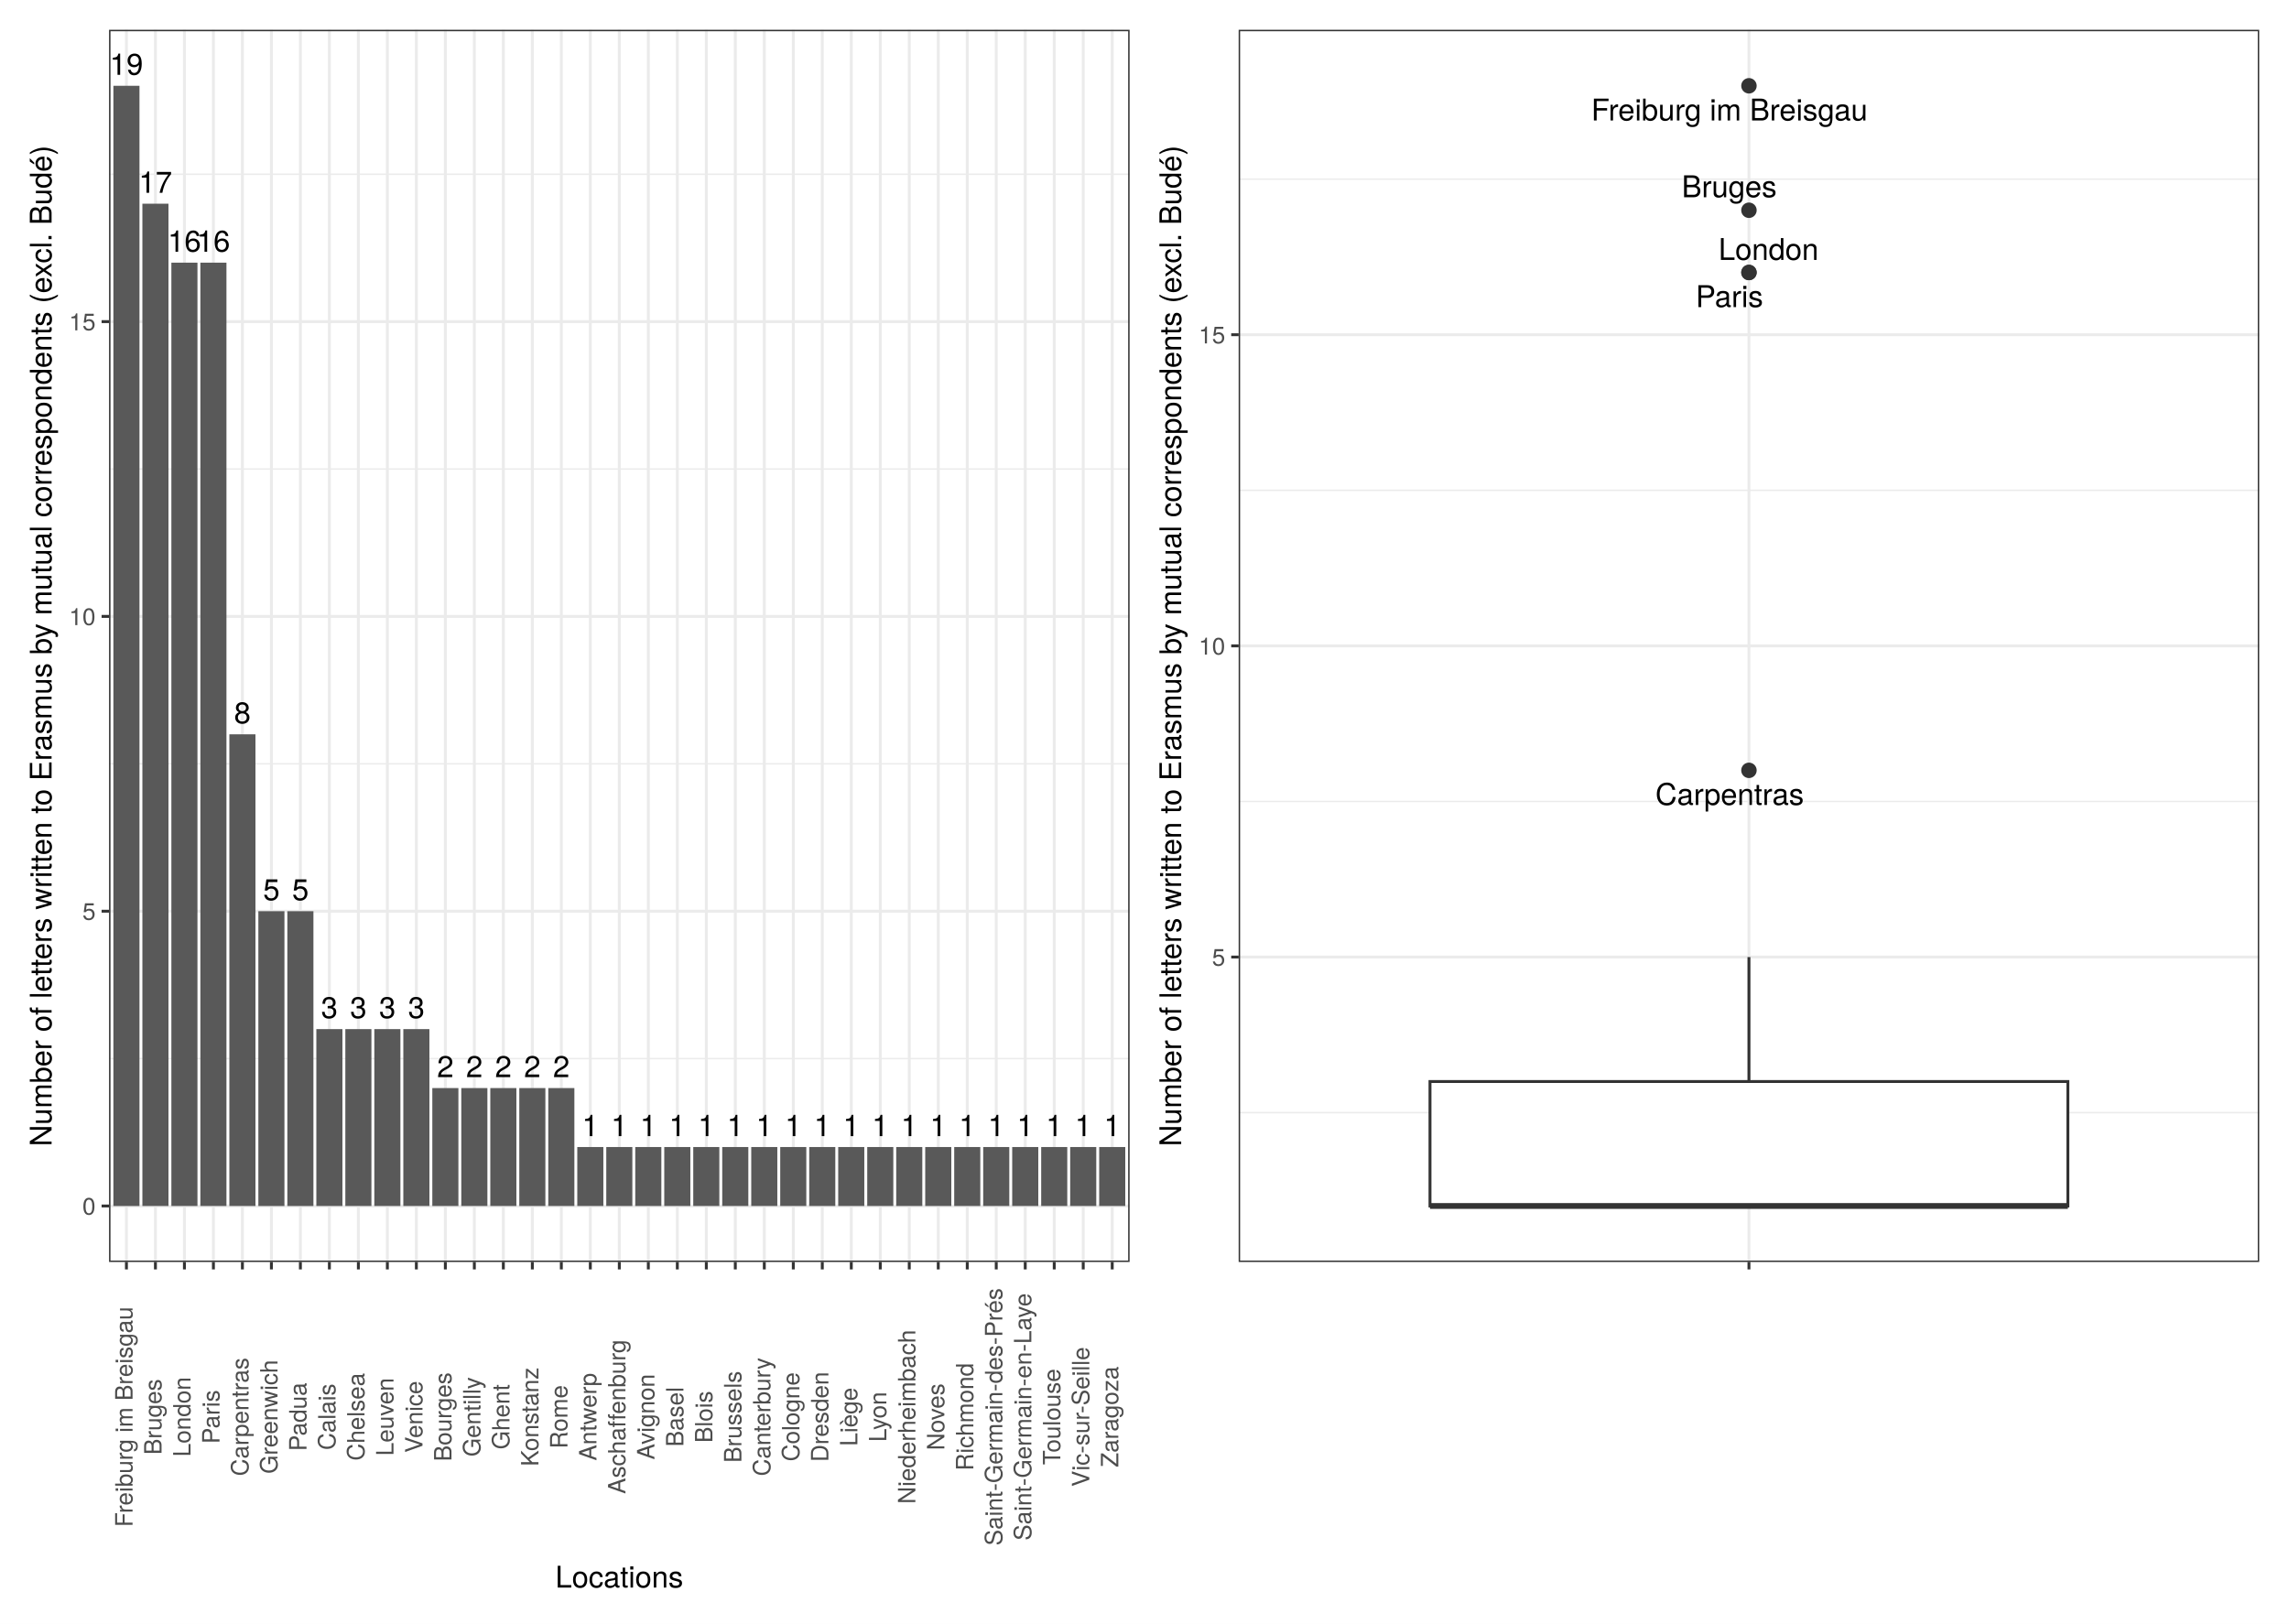
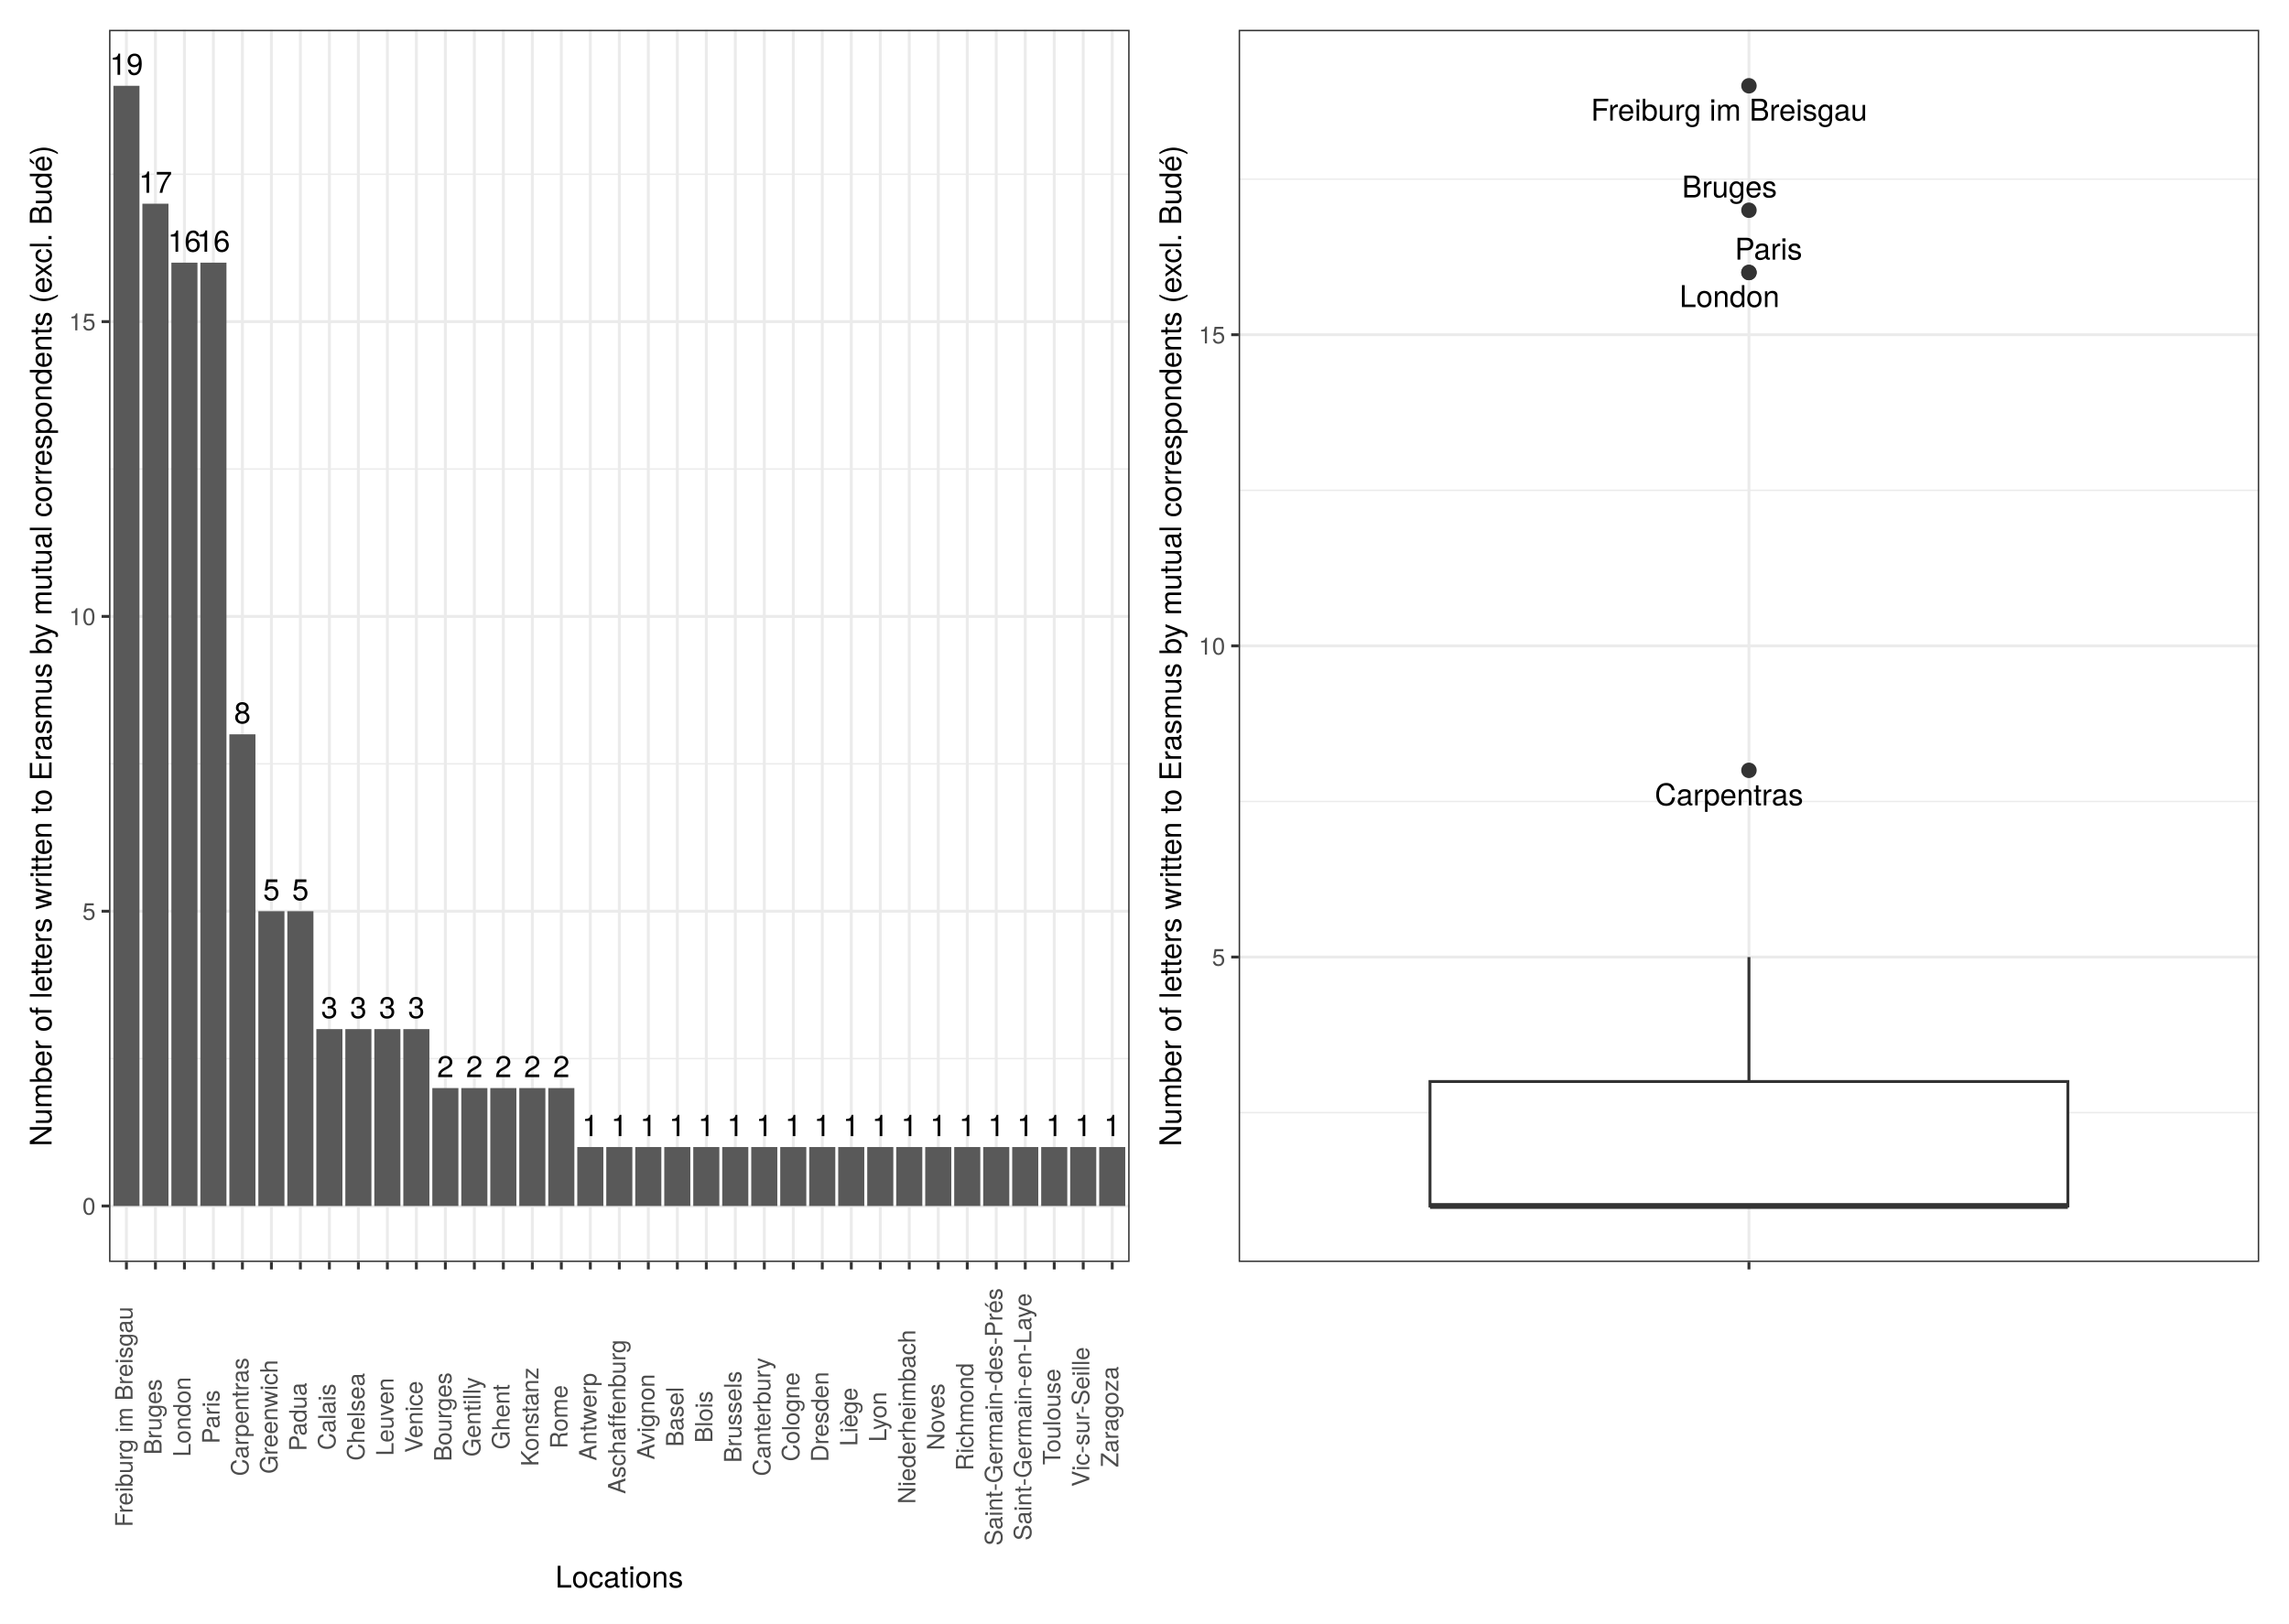
<svg xmlns="http://www.w3.org/2000/svg" class="svglite" width="842.40pt" height="597.60pt" viewBox="0 0 842.40 597.60">
  <defs>
    <style type="text/css">
    .svglite line, .svglite polyline, .svglite polygon, .svglite path, .svglite rect, .svglite circle {
      fill: none;
      stroke: #000000;
      stroke-linecap: round;
      stroke-linejoin: round;
      stroke-miterlimit: 10.00;
    }
    .svglite text {
      white-space: pre;
    }
  </style>
  </defs>
  <rect width="100%" height="100%" style="stroke: none; fill: #FFFFFF;" />
  <defs>
    <clipPath id="cpMC4wMHw4NDIuNDB8MC4wMHw1OTcuNjA=">
      <rect x="0.00" y="0.00" width="842.40" height="597.60" />
    </clipPath>
  </defs>
  <g clip-path="url(#cpMC4wMHw4NDIuNDB8MC4wMHw1OTcuNjA=)">
    <rect x="0" y="-0" width="842.40" height="597.60" style="stroke-width: 1.07; stroke: #FFFFFF; fill: #FFFFFF;" />
  </g>
  <defs>
    <clipPath id="cpNDAuMTN8ODMxLjQ0fDEwLjk2fDQ2NC41Mg==">
      <rect x="40.13" y="10.96" width="791.31" height="453.56" />
    </clipPath>
  </defs>
  <g clip-path="url(#cpNDAuMTN8ODMxLjQ0fDEwLjk2fDQ2NC41Mg==)">
</g>
  <g clip-path="url(#cpMC4wMHw4NDIuNDB8MC4wMHw1OTcuNjA=)">
</g>
  <defs>
    <clipPath id="cpNS40OHw0MjEuMjB8NS40OHw1OTIuMTI=">
      <rect x="5.48" y="5.48" width="415.72" height="586.64" />
    </clipPath>
  </defs>
  <g clip-path="url(#cpNS40OHw0MjEuMjB8NS40OHw1OTIuMTI=)">
    <rect x="5.48" y="5.48" width="415.72" height="586.64" style="stroke-width: 1.07; stroke: #FFFFFF; fill: #FFFFFF;" />
  </g>
  <g clip-path="url(#cpMC4wMHw4NDIuNDB8MC4wMHw1OTcuNjA=)">
</g>
  <defs>
    <clipPath id="cpNDAuMTN8NDE1LjcyfDEwLjk2fDQ2NC41Mg==">
      <rect x="40.13" y="10.96" width="375.59" height="453.56" />
    </clipPath>
  </defs>
  <g clip-path="url(#cpNDAuMTN8NDE1LjcyfDEwLjk2fDQ2NC41Mg==)">
    <rect x="40.13" y="10.96" width="375.59" height="453.56" style="stroke-width: 1.07; stroke: none; fill: #FFFFFF;" />
    <polyline points="40.13,389.65 415.72,389.65 " style="stroke-width: 0.53; stroke: #EBEBEB; stroke-linecap: butt;" />
    <polyline points="40.13,281.14 415.72,281.14 " style="stroke-width: 0.53; stroke: #EBEBEB; stroke-linecap: butt;" />
    <polyline points="40.13,172.63 415.72,172.63 " style="stroke-width: 0.53; stroke: #EBEBEB; stroke-linecap: butt;" />
    <polyline points="40.13,64.13 415.72,64.13 " style="stroke-width: 0.53; stroke: #EBEBEB; stroke-linecap: butt;" />
    <polyline points="40.13,443.90 415.72,443.90 " style="stroke-width: 1.07; stroke: #EBEBEB; stroke-linecap: butt;" />
    <polyline points="40.13,335.40 415.72,335.40 " style="stroke-width: 1.07; stroke: #EBEBEB; stroke-linecap: butt;" />
    <polyline points="40.13,226.89 415.72,226.89 " style="stroke-width: 1.07; stroke: #EBEBEB; stroke-linecap: butt;" />
    <polyline points="40.13,118.38 415.72,118.38 " style="stroke-width: 1.07; stroke: #EBEBEB; stroke-linecap: butt;" />
    <polyline points="46.53,464.52 46.53,10.96 " style="stroke-width: 1.07; stroke: #EBEBEB; stroke-linecap: butt;" />
    <polyline points="57.20,464.52 57.20,10.96 " style="stroke-width: 1.07; stroke: #EBEBEB; stroke-linecap: butt;" />
    <polyline points="67.87,464.52 67.87,10.96 " style="stroke-width: 1.07; stroke: #EBEBEB; stroke-linecap: butt;" />
    <polyline points="78.54,464.52 78.54,10.96 " style="stroke-width: 1.07; stroke: #EBEBEB; stroke-linecap: butt;" />
    <polyline points="89.21,464.52 89.21,10.96 " style="stroke-width: 1.07; stroke: #EBEBEB; stroke-linecap: butt;" />
    <polyline points="99.88,464.52 99.88,10.96 " style="stroke-width: 1.07; stroke: #EBEBEB; stroke-linecap: butt;" />
    <polyline points="110.55,464.52 110.55,10.96 " style="stroke-width: 1.07; stroke: #EBEBEB; stroke-linecap: butt;" />
    <polyline points="121.22,464.52 121.22,10.96 " style="stroke-width: 1.07; stroke: #EBEBEB; stroke-linecap: butt;" />
    <polyline points="131.89,464.52 131.89,10.96 " style="stroke-width: 1.07; stroke: #EBEBEB; stroke-linecap: butt;" />
    <polyline points="142.56,464.52 142.56,10.96 " style="stroke-width: 1.07; stroke: #EBEBEB; stroke-linecap: butt;" />
    <polyline points="153.23,464.52 153.23,10.96 " style="stroke-width: 1.07; stroke: #EBEBEB; stroke-linecap: butt;" />
    <polyline points="163.90,464.52 163.90,10.96 " style="stroke-width: 1.07; stroke: #EBEBEB; stroke-linecap: butt;" />
    <polyline points="174.57,464.52 174.57,10.96 " style="stroke-width: 1.07; stroke: #EBEBEB; stroke-linecap: butt;" />
    <polyline points="185.24,464.52 185.24,10.96 " style="stroke-width: 1.07; stroke: #EBEBEB; stroke-linecap: butt;" />
    <polyline points="195.91,464.52 195.91,10.96 " style="stroke-width: 1.07; stroke: #EBEBEB; stroke-linecap: butt;" />
    <polyline points="206.58,464.52 206.58,10.96 " style="stroke-width: 1.07; stroke: #EBEBEB; stroke-linecap: butt;" />
    <polyline points="217.25,464.52 217.25,10.96 " style="stroke-width: 1.07; stroke: #EBEBEB; stroke-linecap: butt;" />
    <polyline points="227.92,464.52 227.92,10.96 " style="stroke-width: 1.07; stroke: #EBEBEB; stroke-linecap: butt;" />
    <polyline points="238.60,464.52 238.60,10.96 " style="stroke-width: 1.07; stroke: #EBEBEB; stroke-linecap: butt;" />
    <polyline points="249.27,464.52 249.27,10.96 " style="stroke-width: 1.07; stroke: #EBEBEB; stroke-linecap: butt;" />
    <polyline points="259.94,464.52 259.94,10.96 " style="stroke-width: 1.07; stroke: #EBEBEB; stroke-linecap: butt;" />
    <polyline points="270.61,464.52 270.61,10.96 " style="stroke-width: 1.07; stroke: #EBEBEB; stroke-linecap: butt;" />
    <polyline points="281.28,464.52 281.28,10.96 " style="stroke-width: 1.07; stroke: #EBEBEB; stroke-linecap: butt;" />
    <polyline points="291.95,464.52 291.95,10.96 " style="stroke-width: 1.07; stroke: #EBEBEB; stroke-linecap: butt;" />
    <polyline points="302.62,464.52 302.62,10.96 " style="stroke-width: 1.07; stroke: #EBEBEB; stroke-linecap: butt;" />
    <polyline points="313.29,464.52 313.29,10.96 " style="stroke-width: 1.07; stroke: #EBEBEB; stroke-linecap: butt;" />
    <polyline points="323.96,464.52 323.96,10.96 " style="stroke-width: 1.07; stroke: #EBEBEB; stroke-linecap: butt;" />
    <polyline points="334.63,464.52 334.63,10.96 " style="stroke-width: 1.07; stroke: #EBEBEB; stroke-linecap: butt;" />
    <polyline points="345.30,464.52 345.30,10.96 " style="stroke-width: 1.07; stroke: #EBEBEB; stroke-linecap: butt;" />
    <polyline points="355.97,464.52 355.97,10.96 " style="stroke-width: 1.07; stroke: #EBEBEB; stroke-linecap: butt;" />
    <polyline points="366.64,464.52 366.64,10.96 " style="stroke-width: 1.07; stroke: #EBEBEB; stroke-linecap: butt;" />
    <polyline points="377.31,464.52 377.31,10.96 " style="stroke-width: 1.07; stroke: #EBEBEB; stroke-linecap: butt;" />
    <polyline points="387.98,464.52 387.98,10.96 " style="stroke-width: 1.07; stroke: #EBEBEB; stroke-linecap: butt;" />
    <polyline points="398.65,464.52 398.65,10.96 " style="stroke-width: 1.07; stroke: #EBEBEB; stroke-linecap: butt;" />
    <polyline points="409.32,464.52 409.32,10.96 " style="stroke-width: 1.07; stroke: #EBEBEB; stroke-linecap: butt;" />
    <rect x="41.73" y="31.58" width="9.60" height="412.33" style="stroke-width: 1.07; stroke: none; stroke-linecap: butt; stroke-linejoin: miter; fill: #595959;" />
    <rect x="52.40" y="74.98" width="9.60" height="368.92" style="stroke-width: 1.07; stroke: none; stroke-linecap: butt; stroke-linejoin: miter; fill: #595959;" />
    <rect x="73.74" y="96.68" width="9.60" height="347.22" style="stroke-width: 1.07; stroke: none; stroke-linecap: butt; stroke-linejoin: miter; fill: #595959;" />
    <rect x="63.07" y="96.68" width="9.60" height="347.22" style="stroke-width: 1.07; stroke: none; stroke-linecap: butt; stroke-linejoin: miter; fill: #595959;" />
    <rect x="84.41" y="270.29" width="9.60" height="173.61" style="stroke-width: 1.07; stroke: none; stroke-linecap: butt; stroke-linejoin: miter; fill: #595959;" />
    <rect x="105.75" y="335.40" width="9.60" height="108.51" style="stroke-width: 1.07; stroke: none; stroke-linecap: butt; stroke-linejoin: miter; fill: #595959;" />
    <rect x="95.08" y="335.40" width="9.60" height="108.51" style="stroke-width: 1.07; stroke: none; stroke-linecap: butt; stroke-linejoin: miter; fill: #595959;" />
    <rect x="116.42" y="378.80" width="9.60" height="65.10" style="stroke-width: 1.07; stroke: none; stroke-linecap: butt; stroke-linejoin: miter; fill: #595959;" />
    <rect x="127.09" y="378.80" width="9.60" height="65.10" style="stroke-width: 1.07; stroke: none; stroke-linecap: butt; stroke-linejoin: miter; fill: #595959;" />
    <rect x="148.43" y="378.80" width="9.60" height="65.10" style="stroke-width: 1.07; stroke: none; stroke-linecap: butt; stroke-linejoin: miter; fill: #595959;" />
    <rect x="137.76" y="378.80" width="9.60" height="65.10" style="stroke-width: 1.07; stroke: none; stroke-linecap: butt; stroke-linejoin: miter; fill: #595959;" />
    <rect x="201.78" y="400.50" width="9.60" height="43.40" style="stroke-width: 1.07; stroke: none; stroke-linecap: butt; stroke-linejoin: miter; fill: #595959;" />
    <rect x="191.11" y="400.50" width="9.60" height="43.40" style="stroke-width: 1.07; stroke: none; stroke-linecap: butt; stroke-linejoin: miter; fill: #595959;" />
    <rect x="180.44" y="400.50" width="9.60" height="43.40" style="stroke-width: 1.07; stroke: none; stroke-linecap: butt; stroke-linejoin: miter; fill: #595959;" />
    <rect x="169.77" y="400.50" width="9.60" height="43.40" style="stroke-width: 1.07; stroke: none; stroke-linecap: butt; stroke-linejoin: miter; fill: #595959;" />
    <rect x="159.10" y="400.50" width="9.60" height="43.40" style="stroke-width: 1.07; stroke: none; stroke-linecap: butt; stroke-linejoin: miter; fill: #595959;" />
    <rect x="265.80" y="422.20" width="9.60" height="21.70" style="stroke-width: 1.07; stroke: none; stroke-linecap: butt; stroke-linejoin: miter; fill: #595959;" />
    <rect x="351.17" y="422.20" width="9.60" height="21.70" style="stroke-width: 1.07; stroke: none; stroke-linecap: butt; stroke-linejoin: miter; fill: #595959;" />
    <rect x="404.52" y="422.20" width="9.60" height="21.70" style="stroke-width: 1.07; stroke: none; stroke-linecap: butt; stroke-linejoin: miter; fill: #595959;" />
    <rect x="244.46" y="422.20" width="9.60" height="21.70" style="stroke-width: 1.07; stroke: none; stroke-linecap: butt; stroke-linejoin: miter; fill: #595959;" />
    <rect x="223.12" y="422.20" width="9.60" height="21.70" style="stroke-width: 1.07; stroke: none; stroke-linecap: butt; stroke-linejoin: miter; fill: #595959;" />
    <rect x="308.48" y="422.20" width="9.60" height="21.70" style="stroke-width: 1.07; stroke: none; stroke-linecap: butt; stroke-linejoin: miter; fill: #595959;" />
    <rect x="297.81" y="422.20" width="9.60" height="21.70" style="stroke-width: 1.07; stroke: none; stroke-linecap: butt; stroke-linejoin: miter; fill: #595959;" />
    <rect x="319.16" y="422.20" width="9.60" height="21.70" style="stroke-width: 1.07; stroke: none; stroke-linecap: butt; stroke-linejoin: miter; fill: #595959;" />
    <rect x="383.18" y="422.20" width="9.60" height="21.70" style="stroke-width: 1.07; stroke: none; stroke-linecap: butt; stroke-linejoin: miter; fill: #595959;" />
    <rect x="393.85" y="422.20" width="9.60" height="21.70" style="stroke-width: 1.07; stroke: none; stroke-linecap: butt; stroke-linejoin: miter; fill: #595959;" />
    <rect x="276.47" y="422.20" width="9.60" height="21.70" style="stroke-width: 1.07; stroke: none; stroke-linecap: butt; stroke-linejoin: miter; fill: #595959;" />
    <rect x="287.14" y="422.20" width="9.60" height="21.70" style="stroke-width: 1.07; stroke: none; stroke-linecap: butt; stroke-linejoin: miter; fill: #595959;" />
    <rect x="329.83" y="422.20" width="9.60" height="21.70" style="stroke-width: 1.07; stroke: none; stroke-linecap: butt; stroke-linejoin: miter; fill: #595959;" />
    <rect x="212.45" y="422.20" width="9.60" height="21.70" style="stroke-width: 1.07; stroke: none; stroke-linecap: butt; stroke-linejoin: miter; fill: #595959;" />
    <rect x="361.84" y="422.20" width="9.60" height="21.70" style="stroke-width: 1.07; stroke: none; stroke-linecap: butt; stroke-linejoin: miter; fill: #595959;" />
    <rect x="372.51" y="422.20" width="9.60" height="21.70" style="stroke-width: 1.07; stroke: none; stroke-linecap: butt; stroke-linejoin: miter; fill: #595959;" />
    <rect x="255.13" y="422.20" width="9.60" height="21.70" style="stroke-width: 1.07; stroke: none; stroke-linecap: butt; stroke-linejoin: miter; fill: #595959;" />
    <rect x="340.50" y="422.20" width="9.60" height="21.70" style="stroke-width: 1.07; stroke: none; stroke-linecap: butt; stroke-linejoin: miter; fill: #595959;" />
    <rect x="233.79" y="422.20" width="9.60" height="21.70" style="stroke-width: 1.07; stroke: none; stroke-linecap: butt; stroke-linejoin: miter; fill: #595959;" />
    <text x="46.53" y="27.55" text-anchor="middle" style="font-size: 11.04px; font-family: &quot;TeX Gyre Heros&quot;;" textLength="14.04px" lengthAdjust="spacingAndGlyphs">19</text>
    <text x="57.20" y="70.96" text-anchor="middle" style="font-size: 11.04px; font-family: &quot;TeX Gyre Heros&quot;;" textLength="14.04px" lengthAdjust="spacingAndGlyphs">17</text>
    <text x="78.54" y="92.66" text-anchor="middle" style="font-size: 11.04px; font-family: &quot;TeX Gyre Heros&quot;;" textLength="14.04px" lengthAdjust="spacingAndGlyphs">16</text>
    <text x="67.87" y="92.66" text-anchor="middle" style="font-size: 11.04px; font-family: &quot;TeX Gyre Heros&quot;;" textLength="14.04px" lengthAdjust="spacingAndGlyphs">16</text>
    <text x="89.21" y="266.27" text-anchor="middle" style="font-size: 11.04px; font-family: &quot;TeX Gyre Heros&quot;;" textLength="7.02px" lengthAdjust="spacingAndGlyphs">8</text>
    <text x="110.55" y="331.37" text-anchor="middle" style="font-size: 11.04px; font-family: &quot;TeX Gyre Heros&quot;;" textLength="7.02px" lengthAdjust="spacingAndGlyphs">5</text>
    <text x="99.88" y="331.37" text-anchor="middle" style="font-size: 11.04px; font-family: &quot;TeX Gyre Heros&quot;;" textLength="7.02px" lengthAdjust="spacingAndGlyphs">5</text>
    <text x="121.22" y="374.78" text-anchor="middle" style="font-size: 11.04px; font-family: &quot;TeX Gyre Heros&quot;;" textLength="7.02px" lengthAdjust="spacingAndGlyphs">3</text>
    <text x="131.89" y="374.78" text-anchor="middle" style="font-size: 11.04px; font-family: &quot;TeX Gyre Heros&quot;;" textLength="7.02px" lengthAdjust="spacingAndGlyphs">3</text>
    <text x="153.23" y="374.78" text-anchor="middle" style="font-size: 11.04px; font-family: &quot;TeX Gyre Heros&quot;;" textLength="7.02px" lengthAdjust="spacingAndGlyphs">3</text>
    <text x="142.56" y="374.78" text-anchor="middle" style="font-size: 11.04px; font-family: &quot;TeX Gyre Heros&quot;;" textLength="7.02px" lengthAdjust="spacingAndGlyphs">3</text>
    <text x="206.58" y="396.48" text-anchor="middle" style="font-size: 11.04px; font-family: &quot;TeX Gyre Heros&quot;;" textLength="7.02px" lengthAdjust="spacingAndGlyphs">2</text>
    <text x="195.91" y="396.48" text-anchor="middle" style="font-size: 11.04px; font-family: &quot;TeX Gyre Heros&quot;;" textLength="7.02px" lengthAdjust="spacingAndGlyphs">2</text>
    <text x="185.24" y="396.48" text-anchor="middle" style="font-size: 11.04px; font-family: &quot;TeX Gyre Heros&quot;;" textLength="7.02px" lengthAdjust="spacingAndGlyphs">2</text>
    <text x="174.57" y="396.48" text-anchor="middle" style="font-size: 11.04px; font-family: &quot;TeX Gyre Heros&quot;;" textLength="7.02px" lengthAdjust="spacingAndGlyphs">2</text>
    <text x="163.90" y="396.48" text-anchor="middle" style="font-size: 11.04px; font-family: &quot;TeX Gyre Heros&quot;;" textLength="7.02px" lengthAdjust="spacingAndGlyphs">2</text>
    <text x="270.61" y="418.18" text-anchor="middle" style="font-size: 11.04px; font-family: &quot;TeX Gyre Heros&quot;;" textLength="7.02px" lengthAdjust="spacingAndGlyphs">1</text>
    <text x="355.97" y="418.18" text-anchor="middle" style="font-size: 11.04px; font-family: &quot;TeX Gyre Heros&quot;;" textLength="7.02px" lengthAdjust="spacingAndGlyphs">1</text>
    <text x="409.32" y="418.18" text-anchor="middle" style="font-size: 11.04px; font-family: &quot;TeX Gyre Heros&quot;;" textLength="7.02px" lengthAdjust="spacingAndGlyphs">1</text>
    <text x="249.27" y="418.18" text-anchor="middle" style="font-size: 11.04px; font-family: &quot;TeX Gyre Heros&quot;;" textLength="7.02px" lengthAdjust="spacingAndGlyphs">1</text>
    <text x="227.92" y="418.18" text-anchor="middle" style="font-size: 11.04px; font-family: &quot;TeX Gyre Heros&quot;;" textLength="7.02px" lengthAdjust="spacingAndGlyphs">1</text>
    <text x="313.29" y="418.18" text-anchor="middle" style="font-size: 11.04px; font-family: &quot;TeX Gyre Heros&quot;;" textLength="7.02px" lengthAdjust="spacingAndGlyphs">1</text>
    <text x="302.62" y="418.18" text-anchor="middle" style="font-size: 11.04px; font-family: &quot;TeX Gyre Heros&quot;;" textLength="7.02px" lengthAdjust="spacingAndGlyphs">1</text>
    <text x="323.96" y="418.18" text-anchor="middle" style="font-size: 11.04px; font-family: &quot;TeX Gyre Heros&quot;;" textLength="7.02px" lengthAdjust="spacingAndGlyphs">1</text>
    <text x="387.98" y="418.18" text-anchor="middle" style="font-size: 11.04px; font-family: &quot;TeX Gyre Heros&quot;;" textLength="7.02px" lengthAdjust="spacingAndGlyphs">1</text>
    <text x="398.65" y="418.18" text-anchor="middle" style="font-size: 11.04px; font-family: &quot;TeX Gyre Heros&quot;;" textLength="7.02px" lengthAdjust="spacingAndGlyphs">1</text>
    <text x="281.28" y="418.18" text-anchor="middle" style="font-size: 11.04px; font-family: &quot;TeX Gyre Heros&quot;;" textLength="7.02px" lengthAdjust="spacingAndGlyphs">1</text>
    <text x="291.95" y="418.18" text-anchor="middle" style="font-size: 11.04px; font-family: &quot;TeX Gyre Heros&quot;;" textLength="7.02px" lengthAdjust="spacingAndGlyphs">1</text>
    <text x="334.63" y="418.18" text-anchor="middle" style="font-size: 11.04px; font-family: &quot;TeX Gyre Heros&quot;;" textLength="7.02px" lengthAdjust="spacingAndGlyphs">1</text>
    <text x="217.25" y="418.18" text-anchor="middle" style="font-size: 11.04px; font-family: &quot;TeX Gyre Heros&quot;;" textLength="7.02px" lengthAdjust="spacingAndGlyphs">1</text>
    <text x="366.64" y="418.18" text-anchor="middle" style="font-size: 11.04px; font-family: &quot;TeX Gyre Heros&quot;;" textLength="7.02px" lengthAdjust="spacingAndGlyphs">1</text>
    <text x="377.31" y="418.18" text-anchor="middle" style="font-size: 11.04px; font-family: &quot;TeX Gyre Heros&quot;;" textLength="7.02px" lengthAdjust="spacingAndGlyphs">1</text>
    <text x="259.94" y="418.18" text-anchor="middle" style="font-size: 11.04px; font-family: &quot;TeX Gyre Heros&quot;;" textLength="7.02px" lengthAdjust="spacingAndGlyphs">1</text>
    <text x="345.30" y="418.18" text-anchor="middle" style="font-size: 11.04px; font-family: &quot;TeX Gyre Heros&quot;;" textLength="7.02px" lengthAdjust="spacingAndGlyphs">1</text>
    <text x="238.60" y="418.18" text-anchor="middle" style="font-size: 11.04px; font-family: &quot;TeX Gyre Heros&quot;;" textLength="7.02px" lengthAdjust="spacingAndGlyphs">1</text>
    <rect x="40.13" y="10.96" width="375.59" height="453.56" style="stroke-width: 1.07; stroke: #333333;" />
  </g>
  <g clip-path="url(#cpMC4wMHw4NDIuNDB8MC4wMHw1OTcuNjA=)">
    <text x="35.20" y="447.11" text-anchor="end" style="font-size: 8.80px;fill: #4D4D4D; font-family: &quot;TeX Gyre Heros&quot;;" textLength="5.59px" lengthAdjust="spacingAndGlyphs">0</text>
    <text x="35.20" y="338.60" text-anchor="end" style="font-size: 8.80px;fill: #4D4D4D; font-family: &quot;TeX Gyre Heros&quot;;" textLength="5.59px" lengthAdjust="spacingAndGlyphs">5</text>
    <text x="35.20" y="230.10" text-anchor="end" style="font-size: 8.80px;fill: #4D4D4D; font-family: &quot;TeX Gyre Heros&quot;;" textLength="11.19px" lengthAdjust="spacingAndGlyphs">10</text>
    <text x="35.20" y="121.59" text-anchor="end" style="font-size: 8.80px;fill: #4D4D4D; font-family: &quot;TeX Gyre Heros&quot;;" textLength="11.19px" lengthAdjust="spacingAndGlyphs">15</text>
    <polyline points="37.39,443.90 40.13,443.90 " style="stroke-width: 1.07; stroke: #333333; stroke-linecap: butt;" />
    <polyline points="37.39,335.40 40.13,335.40 " style="stroke-width: 1.07; stroke: #333333; stroke-linecap: butt;" />
    <polyline points="37.39,226.89 40.13,226.89 " style="stroke-width: 1.07; stroke: #333333; stroke-linecap: butt;" />
    <polyline points="37.39,118.38 40.13,118.38 " style="stroke-width: 1.07; stroke: #333333; stroke-linecap: butt;" />
    <polyline points="46.53,467.26 46.53,464.52 " style="stroke-width: 1.07; stroke: #333333; stroke-linecap: butt;" />
    <polyline points="57.20,467.26 57.20,464.52 " style="stroke-width: 1.07; stroke: #333333; stroke-linecap: butt;" />
    <polyline points="67.87,467.26 67.87,464.52 " style="stroke-width: 1.07; stroke: #333333; stroke-linecap: butt;" />
    <polyline points="78.54,467.26 78.54,464.52 " style="stroke-width: 1.07; stroke: #333333; stroke-linecap: butt;" />
    <polyline points="89.21,467.26 89.21,464.52 " style="stroke-width: 1.07; stroke: #333333; stroke-linecap: butt;" />
    <polyline points="99.88,467.26 99.88,464.52 " style="stroke-width: 1.07; stroke: #333333; stroke-linecap: butt;" />
    <polyline points="110.55,467.26 110.55,464.52 " style="stroke-width: 1.07; stroke: #333333; stroke-linecap: butt;" />
    <polyline points="121.22,467.26 121.22,464.52 " style="stroke-width: 1.07; stroke: #333333; stroke-linecap: butt;" />
    <polyline points="131.89,467.26 131.89,464.52 " style="stroke-width: 1.07; stroke: #333333; stroke-linecap: butt;" />
    <polyline points="142.56,467.26 142.56,464.52 " style="stroke-width: 1.07; stroke: #333333; stroke-linecap: butt;" />
    <polyline points="153.23,467.26 153.23,464.52 " style="stroke-width: 1.07; stroke: #333333; stroke-linecap: butt;" />
    <polyline points="163.90,467.26 163.90,464.52 " style="stroke-width: 1.07; stroke: #333333; stroke-linecap: butt;" />
    <polyline points="174.57,467.26 174.57,464.52 " style="stroke-width: 1.07; stroke: #333333; stroke-linecap: butt;" />
    <polyline points="185.24,467.26 185.24,464.52 " style="stroke-width: 1.07; stroke: #333333; stroke-linecap: butt;" />
    <polyline points="195.91,467.26 195.91,464.52 " style="stroke-width: 1.07; stroke: #333333; stroke-linecap: butt;" />
    <polyline points="206.58,467.26 206.58,464.52 " style="stroke-width: 1.07; stroke: #333333; stroke-linecap: butt;" />
    <polyline points="217.25,467.26 217.25,464.52 " style="stroke-width: 1.07; stroke: #333333; stroke-linecap: butt;" />
    <polyline points="227.92,467.26 227.92,464.52 " style="stroke-width: 1.07; stroke: #333333; stroke-linecap: butt;" />
    <polyline points="238.60,467.26 238.60,464.52 " style="stroke-width: 1.07; stroke: #333333; stroke-linecap: butt;" />
    <polyline points="249.27,467.26 249.27,464.52 " style="stroke-width: 1.07; stroke: #333333; stroke-linecap: butt;" />
    <polyline points="259.94,467.26 259.94,464.52 " style="stroke-width: 1.07; stroke: #333333; stroke-linecap: butt;" />
    <polyline points="270.61,467.26 270.61,464.52 " style="stroke-width: 1.07; stroke: #333333; stroke-linecap: butt;" />
    <polyline points="281.28,467.26 281.28,464.52 " style="stroke-width: 1.07; stroke: #333333; stroke-linecap: butt;" />
    <polyline points="291.95,467.26 291.95,464.52 " style="stroke-width: 1.07; stroke: #333333; stroke-linecap: butt;" />
    <polyline points="302.62,467.26 302.62,464.52 " style="stroke-width: 1.07; stroke: #333333; stroke-linecap: butt;" />
    <polyline points="313.29,467.26 313.29,464.52 " style="stroke-width: 1.07; stroke: #333333; stroke-linecap: butt;" />
    <polyline points="323.96,467.26 323.96,464.52 " style="stroke-width: 1.07; stroke: #333333; stroke-linecap: butt;" />
    <polyline points="334.63,467.26 334.63,464.52 " style="stroke-width: 1.07; stroke: #333333; stroke-linecap: butt;" />
    <polyline points="345.30,467.26 345.30,464.52 " style="stroke-width: 1.07; stroke: #333333; stroke-linecap: butt;" />
    <polyline points="355.97,467.26 355.97,464.52 " style="stroke-width: 1.07; stroke: #333333; stroke-linecap: butt;" />
    <polyline points="366.64,467.26 366.64,464.52 " style="stroke-width: 1.07; stroke: #333333; stroke-linecap: butt;" />
    <polyline points="377.31,467.26 377.31,464.52 " style="stroke-width: 1.07; stroke: #333333; stroke-linecap: butt;" />
    <polyline points="387.98,467.26 387.98,464.52 " style="stroke-width: 1.07; stroke: #333333; stroke-linecap: butt;" />
    <polyline points="398.65,467.26 398.65,464.52 " style="stroke-width: 1.07; stroke: #333333; stroke-linecap: butt;" />
    <polyline points="409.32,467.26 409.32,464.52 " style="stroke-width: 1.07; stroke: #333333; stroke-linecap: butt;" />
    <text transform="translate(48.78,521.52) rotate(-90)" text-anchor="middle" style="font-size: 8.80px;fill: #4D4D4D; font-family: &quot;TeX Gyre Heros&quot;;" textLength="90.97px" lengthAdjust="spacingAndGlyphs">Freiburg im Breisgau</text>
    <text transform="translate(59.45,521.52) rotate(-90)" text-anchor="middle" style="font-size: 8.80px;fill: #4D4D4D; font-family: &quot;TeX Gyre Heros&quot;;" textLength="30.81px" lengthAdjust="spacingAndGlyphs">Bruges</text>
    <text transform="translate(70.12,521.52) rotate(-90)" text-anchor="middle" style="font-size: 8.80px;fill: #4D4D4D; font-family: &quot;TeX Gyre Heros&quot;;" textLength="32.26px" lengthAdjust="spacingAndGlyphs">London</text>
    <text transform="translate(80.79,521.52) rotate(-90)" text-anchor="middle" style="font-size: 8.80px;fill: #4D4D4D; font-family: &quot;TeX Gyre Heros&quot;;" textLength="20.95px" lengthAdjust="spacingAndGlyphs">Paris</text>
    <text transform="translate(91.46,521.52) rotate(-90)" text-anchor="middle" style="font-size: 8.80px;fill: #4D4D4D; font-family: &quot;TeX Gyre Heros&quot;;" textLength="48.77px" lengthAdjust="spacingAndGlyphs">Carpentras</text>
    <text transform="translate(102.13,521.52) rotate(-90)" text-anchor="middle" style="font-size: 8.80px;fill: #4D4D4D; font-family: &quot;TeX Gyre Heros&quot;;" textLength="46.69px" lengthAdjust="spacingAndGlyphs">Greenwich</text>
    <text transform="translate(112.80,521.52) rotate(-90)" text-anchor="middle" style="font-size: 8.80px;fill: #4D4D4D; font-family: &quot;TeX Gyre Heros&quot;;" textLength="26.86px" lengthAdjust="spacingAndGlyphs">Padua</text>
    <text transform="translate(123.47,521.52) rotate(-90)" text-anchor="middle" style="font-size: 8.80px;fill: #4D4D4D; font-family: &quot;TeX Gyre Heros&quot;;" textLength="26.41px" lengthAdjust="spacingAndGlyphs">Calais</text>
    <text transform="translate(134.14,521.52) rotate(-90)" text-anchor="middle" style="font-size: 8.80px;fill: #4D4D4D; font-family: &quot;TeX Gyre Heros&quot;;" textLength="34.97px" lengthAdjust="spacingAndGlyphs">Chelsea</text>
    <text transform="translate(144.81,521.52) rotate(-90)" text-anchor="middle" style="font-size: 8.80px;fill: #4D4D4D; font-family: &quot;TeX Gyre Heros&quot;;" textLength="31.93px" lengthAdjust="spacingAndGlyphs">Leuven</text>
    <text transform="translate(155.48,521.52) rotate(-90)" text-anchor="middle" style="font-size: 8.80px;fill: #4D4D4D; font-family: &quot;TeX Gyre Heros&quot;;" textLength="29.02px" lengthAdjust="spacingAndGlyphs">Venice</text>
    <text transform="translate(166.15,521.52) rotate(-90)" text-anchor="middle" style="font-size: 8.80px;fill: #4D4D4D; font-family: &quot;TeX Gyre Heros&quot;;" textLength="36.04px" lengthAdjust="spacingAndGlyphs">Bourges</text>
    <text transform="translate(176.82,521.52) rotate(-90)" text-anchor="middle" style="font-size: 8.80px;fill: #4D4D4D; font-family: &quot;TeX Gyre Heros&quot;;" textLength="33.80px" lengthAdjust="spacingAndGlyphs">Gentilly</text>
    <text transform="translate(187.49,521.52) rotate(-90)" text-anchor="middle" style="font-size: 8.80px;fill: #4D4D4D; font-family: &quot;TeX Gyre Heros&quot;;" textLength="26.83px" lengthAdjust="spacingAndGlyphs">Ghent</text>
    <text transform="translate(198.16,521.52) rotate(-90)" text-anchor="middle" style="font-size: 8.80px;fill: #4D4D4D; font-family: &quot;TeX Gyre Heros&quot;;" textLength="39.90px" lengthAdjust="spacingAndGlyphs">Konstanz</text>
    <text transform="translate(208.83,521.52) rotate(-90)" text-anchor="middle" style="font-size: 8.80px;fill: #4D4D4D; font-family: &quot;TeX Gyre Heros&quot;;" textLength="25.08px" lengthAdjust="spacingAndGlyphs">Rome</text>
    <text transform="translate(219.50,521.52) rotate(-90)" text-anchor="middle" style="font-size: 8.80px;fill: #4D4D4D; font-family: &quot;TeX Gyre Heros&quot;;" textLength="36.85px" lengthAdjust="spacingAndGlyphs">Antwerp</text>
    <text transform="translate(230.17,521.52) rotate(-90)" text-anchor="middle" style="font-size: 8.80px;fill: #4D4D4D; font-family: &quot;TeX Gyre Heros&quot;;" textLength="63.80px" lengthAdjust="spacingAndGlyphs">Aschaffenburg</text>
    <text transform="translate(240.84,521.52) rotate(-90)" text-anchor="middle" style="font-size: 8.80px;fill: #4D4D4D; font-family: &quot;TeX Gyre Heros&quot;;" textLength="35.27px" lengthAdjust="spacingAndGlyphs">Avignon</text>
    <text transform="translate(251.51,521.52) rotate(-90)" text-anchor="middle" style="font-size: 8.80px;fill: #4D4D4D; font-family: &quot;TeX Gyre Heros&quot;;" textLength="23.88px" lengthAdjust="spacingAndGlyphs">Basel</text>
    <text transform="translate(262.18,521.52) rotate(-90)" text-anchor="middle" style="font-size: 8.80px;fill: #4D4D4D; font-family: &quot;TeX Gyre Heros&quot;;" textLength="20.90px" lengthAdjust="spacingAndGlyphs">Blois</text>
    <text transform="translate(272.85,521.52) rotate(-90)" text-anchor="middle" style="font-size: 8.80px;fill: #4D4D4D; font-family: &quot;TeX Gyre Heros&quot;;" textLength="36.84px" lengthAdjust="spacingAndGlyphs">Brussels</text>
    <text transform="translate(283.52,521.52) rotate(-90)" text-anchor="middle" style="font-size: 8.80px;fill: #4D4D4D; font-family: &quot;TeX Gyre Heros&quot;;" textLength="49.56px" lengthAdjust="spacingAndGlyphs">Canterbury</text>
    <text transform="translate(294.19,521.52) rotate(-90)" text-anchor="middle" style="font-size: 8.80px;fill: #4D4D4D; font-family: &quot;TeX Gyre Heros&quot;;" textLength="35.94px" lengthAdjust="spacingAndGlyphs">Cologne</text>
    <text transform="translate(304.86,521.52) rotate(-90)" text-anchor="middle" style="font-size: 8.80px;fill: #4D4D4D; font-family: &quot;TeX Gyre Heros&quot;;" textLength="36.77px" lengthAdjust="spacingAndGlyphs">Dresden</text>
    <text transform="translate(315.53,521.52) rotate(-90)" text-anchor="middle" style="font-size: 8.80px;fill: #4D4D4D; font-family: &quot;TeX Gyre Heros&quot;;" textLength="23.77px" lengthAdjust="spacingAndGlyphs">Liège</text>
    <text transform="translate(326.20,521.52) rotate(-90)" text-anchor="middle" style="font-size: 8.80px;fill: #4D4D4D; font-family: &quot;TeX Gyre Heros&quot;;" textLength="20.26px" lengthAdjust="spacingAndGlyphs">Lyon</text>
    <text transform="translate(336.87,521.52) rotate(-90)" text-anchor="middle" style="font-size: 8.80px;fill: #4D4D4D; font-family: &quot;TeX Gyre Heros&quot;;" textLength="72.30px" lengthAdjust="spacingAndGlyphs">Niederheimbach</text>
    <text transform="translate(347.54,521.52) rotate(-90)" text-anchor="middle" style="font-size: 8.80px;fill: #4D4D4D; font-family: &quot;TeX Gyre Heros&quot;;" textLength="27.17px" lengthAdjust="spacingAndGlyphs">Noves</text>
    <text transform="translate(358.21,521.52) rotate(-90)" text-anchor="middle" style="font-size: 8.80px;fill: #4D4D4D; font-family: &quot;TeX Gyre Heros&quot;;" textLength="44.09px" lengthAdjust="spacingAndGlyphs">Richmond</text>
    <text transform="translate(368.88,521.52) rotate(-90)" text-anchor="middle" style="font-size: 8.80px;fill: #4D4D4D; font-family: &quot;TeX Gyre Heros&quot;;" textLength="104.14px" lengthAdjust="spacingAndGlyphs">Saint-Germain-des-Prés</text>
    <text transform="translate(379.55,521.52) rotate(-90)" text-anchor="middle" style="font-size: 8.80px;fill: #4D4D4D; font-family: &quot;TeX Gyre Heros&quot;;" textLength="101.88px" lengthAdjust="spacingAndGlyphs">Saint-Germain-en-Laye</text>
    <text transform="translate(390.22,521.52) rotate(-90)" text-anchor="middle" style="font-size: 8.80px;fill: #4D4D4D; font-family: &quot;TeX Gyre Heros&quot;;" textLength="38.24px" lengthAdjust="spacingAndGlyphs">Toulouse</text>
    <text transform="translate(400.89,521.52) rotate(-90)" text-anchor="middle" style="font-size: 8.80px;fill: #4D4D4D; font-family: &quot;TeX Gyre Heros&quot;;" textLength="56.43px" lengthAdjust="spacingAndGlyphs">Vic-sur-Seille</text>
    <text transform="translate(411.56,521.52) rotate(-90)" text-anchor="middle" style="font-size: 8.80px;fill: #4D4D4D; font-family: &quot;TeX Gyre Heros&quot;;" textLength="41.41px" lengthAdjust="spacingAndGlyphs">Zaragoza</text>
    <text x="227.92" y="584.35" text-anchor="middle" style="font-size: 11.00px; font-family: &quot;TeX Gyre Heros&quot;;" textLength="52.26px" lengthAdjust="spacingAndGlyphs">Locations</text>
    <text transform="translate(18.98,237.74) rotate(-90)" text-anchor="middle" style="font-size: 11.00px; font-family: &quot;TeX Gyre Heros&quot;;" textLength="422.54px" lengthAdjust="spacingAndGlyphs">Number of letters written to Erasmus by mutual correspondents (excl. Budé)</text>
  </g>
  <defs>
    <clipPath id="cpNDIxLjIwfDgzNi45Mnw1LjQ4fDU5Mi4xMg==">
      <rect x="421.20" y="5.48" width="415.72" height="586.64" />
    </clipPath>
  </defs>
  <g clip-path="url(#cpNDIxLjIwfDgzNi45Mnw1LjQ4fDU5Mi4xMg==)">
    <rect x="421.20" y="5.48" width="415.72" height="586.64" style="stroke-width: 1.07; stroke: #FFFFFF; fill: #FFFFFF;" />
  </g>
  <g clip-path="url(#cpMC4wMHw4NDIuNDB8MC4wMHw1OTcuNjA=)">
</g>
  <defs>
    <clipPath id="cpNDU1Ljg1fDgzMS40NHwxMC45Nnw0NjQuNTI=">
      <rect x="455.85" y="10.96" width="375.59" height="453.56" />
    </clipPath>
  </defs>
  <g clip-path="url(#cpNDU1Ljg1fDgzMS40NHwxMC45Nnw0NjQuNTI=)">
    <rect x="455.85" y="10.96" width="375.59" height="453.56" style="stroke-width: 1.07; stroke: none; fill: #FFFFFF;" />
    <polyline points="455.85,409.54 831.44,409.54 " style="stroke-width: 0.53; stroke: #EBEBEB; stroke-linecap: butt;" />
    <polyline points="455.85,295.01 831.44,295.01 " style="stroke-width: 0.53; stroke: #EBEBEB; stroke-linecap: butt;" />
    <polyline points="455.85,180.47 831.44,180.47 " style="stroke-width: 0.53; stroke: #EBEBEB; stroke-linecap: butt;" />
    <polyline points="455.85,65.94 831.44,65.94 " style="stroke-width: 0.53; stroke: #EBEBEB; stroke-linecap: butt;" />
    <polyline points="455.85,352.27 831.44,352.27 " style="stroke-width: 1.07; stroke: #EBEBEB; stroke-linecap: butt;" />
    <polyline points="455.85,237.74 831.44,237.74 " style="stroke-width: 1.07; stroke: #EBEBEB; stroke-linecap: butt;" />
    <polyline points="455.85,123.20 831.44,123.20 " style="stroke-width: 1.07; stroke: #EBEBEB; stroke-linecap: butt;" />
    <polyline points="643.65,464.52 643.65,10.96 " style="stroke-width: 1.07; stroke: #EBEBEB; stroke-linecap: butt;" />
    <circle cx="643.65" cy="31.58" r="2.49" style="stroke-width: 0.71; stroke: #333333; fill: #333333;" />
    <circle cx="643.65" cy="77.39" r="2.49" style="stroke-width: 0.71; stroke: #333333; fill: #333333;" />
    <circle cx="643.65" cy="100.30" r="2.49" style="stroke-width: 0.71; stroke: #333333; fill: #333333;" />
    <circle cx="643.65" cy="100.30" r="2.49" style="stroke-width: 0.71; stroke: #333333; fill: #333333;" />
    <circle cx="643.65" cy="283.55" r="2.49" style="stroke-width: 0.71; stroke: #333333; fill: #333333;" />
    <line x1="643.65" y1="398.09" x2="643.65" y2="352.27" style="stroke-width: 1.07; stroke: #333333; stroke-linecap: butt;" />
    <line x1="643.65" y1="443.90" x2="643.65" y2="443.90" style="stroke-width: 1.07; stroke: #333333; stroke-linecap: butt;" />
    <polygon points="526.27,398.09 526.27,443.90 761.02,443.90 761.02,398.09 526.27,398.09 " style="stroke-width: 1.07; stroke: #333333; stroke-linecap: butt; stroke-linejoin: miter; fill: #FFFFFF;" />
    <line x1="526.27" y1="443.90" x2="761.02" y2="443.90" style="stroke-width: 2.13; stroke: #333333; stroke-linecap: butt; stroke-linejoin: miter;" />
-     <text x="636.46" y="44.35" text-anchor="middle" style="font-size: 11.04px; font-family: &quot;TeX Gyre Heros&quot;;" textLength="114.06px" lengthAdjust="spacingAndGlyphs">Freiburg im Breisgau</text>
-     <text x="636.39" y="72.59" text-anchor="middle" style="font-size: 11.04px; font-family: &quot;TeX Gyre Heros&quot;;" textLength="38.63px" lengthAdjust="spacingAndGlyphs">Bruges</text>
-     <text x="636.46" y="113.03" text-anchor="middle" style="font-size: 11.04px; font-family: &quot;TeX Gyre Heros&quot;;" textLength="26.27px" lengthAdjust="spacingAndGlyphs">Paris</text>
-     <text x="650.86" y="95.67" text-anchor="middle" style="font-size: 11.04px; font-family: &quot;TeX Gyre Heros&quot;;" textLength="40.43px" lengthAdjust="spacingAndGlyphs">London</text>
-     <text x="636.54" y="296.30" text-anchor="middle" style="font-size: 11.04px; font-family: &quot;TeX Gyre Heros&quot;;" textLength="61.15px" lengthAdjust="spacingAndGlyphs">Carpentras</text>
+     <text x="636.35" y="44.39" text-anchor="middle" style="font-size: 11.04px; font-family: &quot;TeX Gyre Heros&quot;;" textLength="114.06px" lengthAdjust="spacingAndGlyphs">Freiburg im Breisgau</text>
+     <text x="636.48" y="72.67" text-anchor="middle" style="font-size: 11.04px; font-family: &quot;TeX Gyre Heros&quot;;" textLength="38.63px" lengthAdjust="spacingAndGlyphs">Bruges</text>
+     <text x="650.85" y="95.56" text-anchor="middle" style="font-size: 11.04px; font-family: &quot;TeX Gyre Heros&quot;;" textLength="26.27px" lengthAdjust="spacingAndGlyphs">Paris</text>
+     <text x="636.50" y="113.01" text-anchor="middle" style="font-size: 11.04px; font-family: &quot;TeX Gyre Heros&quot;;" textLength="40.43px" lengthAdjust="spacingAndGlyphs">London</text>
+     <text x="636.31" y="296.44" text-anchor="middle" style="font-size: 11.04px; font-family: &quot;TeX Gyre Heros&quot;;" textLength="61.15px" lengthAdjust="spacingAndGlyphs">Carpentras</text>
    <rect x="455.85" y="10.96" width="375.59" height="453.56" style="stroke-width: 1.07; stroke: #333333;" />
  </g>
  <g clip-path="url(#cpMC4wMHw4NDIuNDB8MC4wMHw1OTcuNjA=)">
    <text x="450.92" y="355.48" text-anchor="end" style="font-size: 8.80px;fill: #4D4D4D; font-family: &quot;TeX Gyre Heros&quot;;" textLength="5.59px" lengthAdjust="spacingAndGlyphs">5</text>
    <text x="450.92" y="240.95" text-anchor="end" style="font-size: 8.80px;fill: #4D4D4D; font-family: &quot;TeX Gyre Heros&quot;;" textLength="11.19px" lengthAdjust="spacingAndGlyphs">10</text>
    <text x="450.92" y="126.41" text-anchor="end" style="font-size: 8.80px;fill: #4D4D4D; font-family: &quot;TeX Gyre Heros&quot;;" textLength="11.19px" lengthAdjust="spacingAndGlyphs">15</text>
    <polyline points="453.11,352.27 455.85,352.27 " style="stroke-width: 1.07; stroke: #333333; stroke-linecap: butt;" />
    <polyline points="453.11,237.74 455.85,237.74 " style="stroke-width: 1.07; stroke: #333333; stroke-linecap: butt;" />
    <polyline points="453.11,123.20 455.85,123.20 " style="stroke-width: 1.07; stroke: #333333; stroke-linecap: butt;" />
    <polyline points="643.65,467.26 643.65,464.52 " style="stroke-width: 1.07; stroke: #333333; stroke-linecap: butt;" />
    <text x="643.65" y="475.87" text-anchor="middle" style="font-size: 8.80px;fill: #4D4D4D; font-family: &quot;TeX Gyre Heros&quot;;" textLength="2.79px" lengthAdjust="spacingAndGlyphs"> </text>
    <text transform="translate(434.70,237.74) rotate(-90)" text-anchor="middle" style="font-size: 11.00px; font-family: &quot;TeX Gyre Heros&quot;;" textLength="422.54px" lengthAdjust="spacingAndGlyphs">Number of letters written to Erasmus by mutual correspondents (excl. Budé)</text>
  </g>
</svg>
